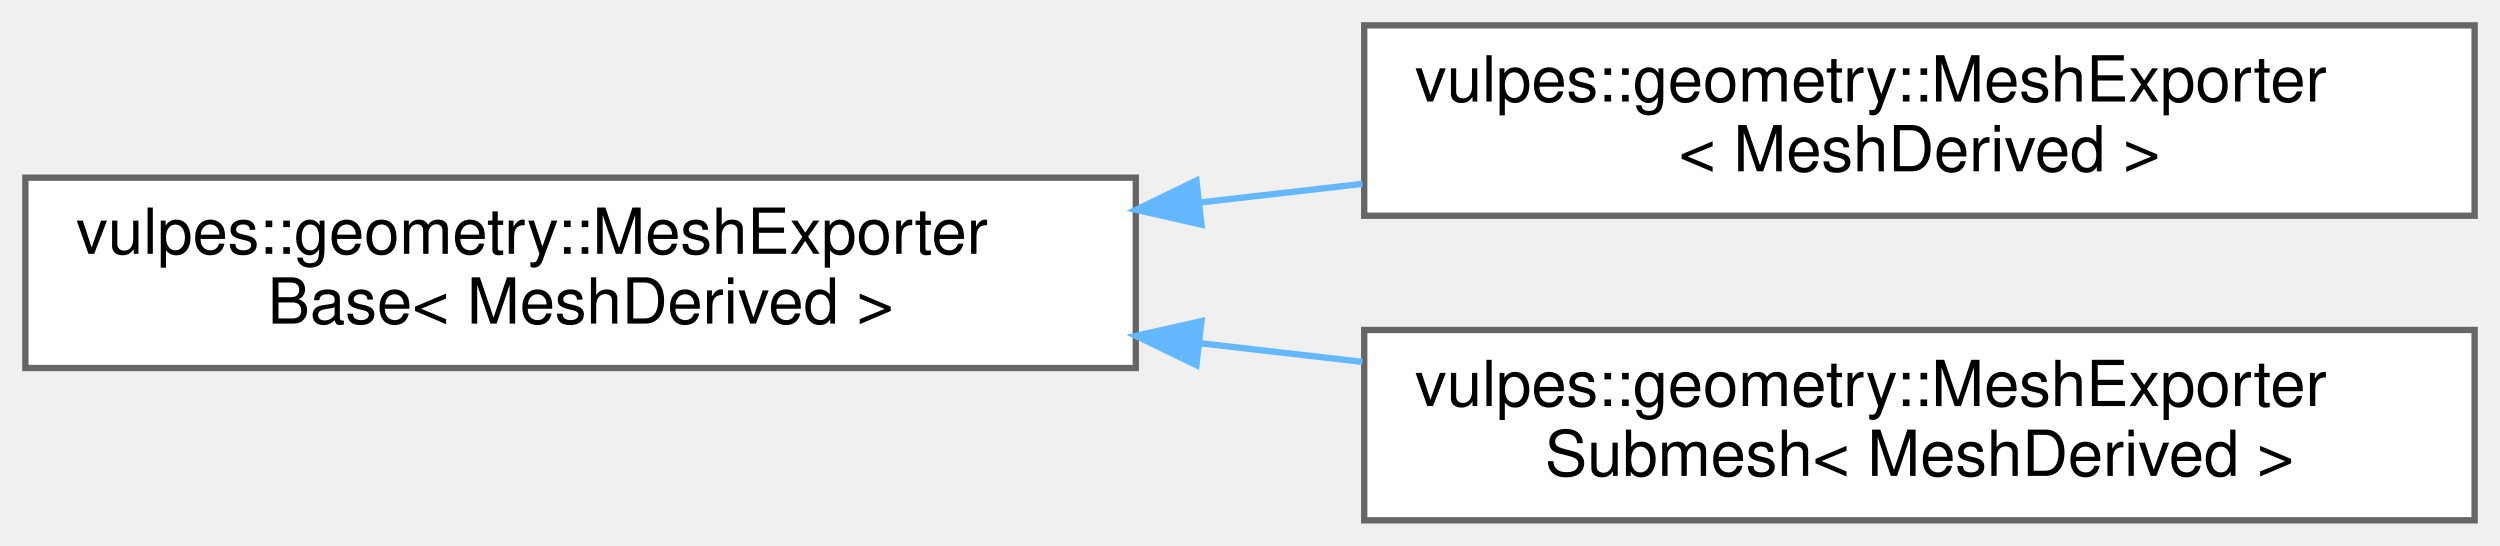
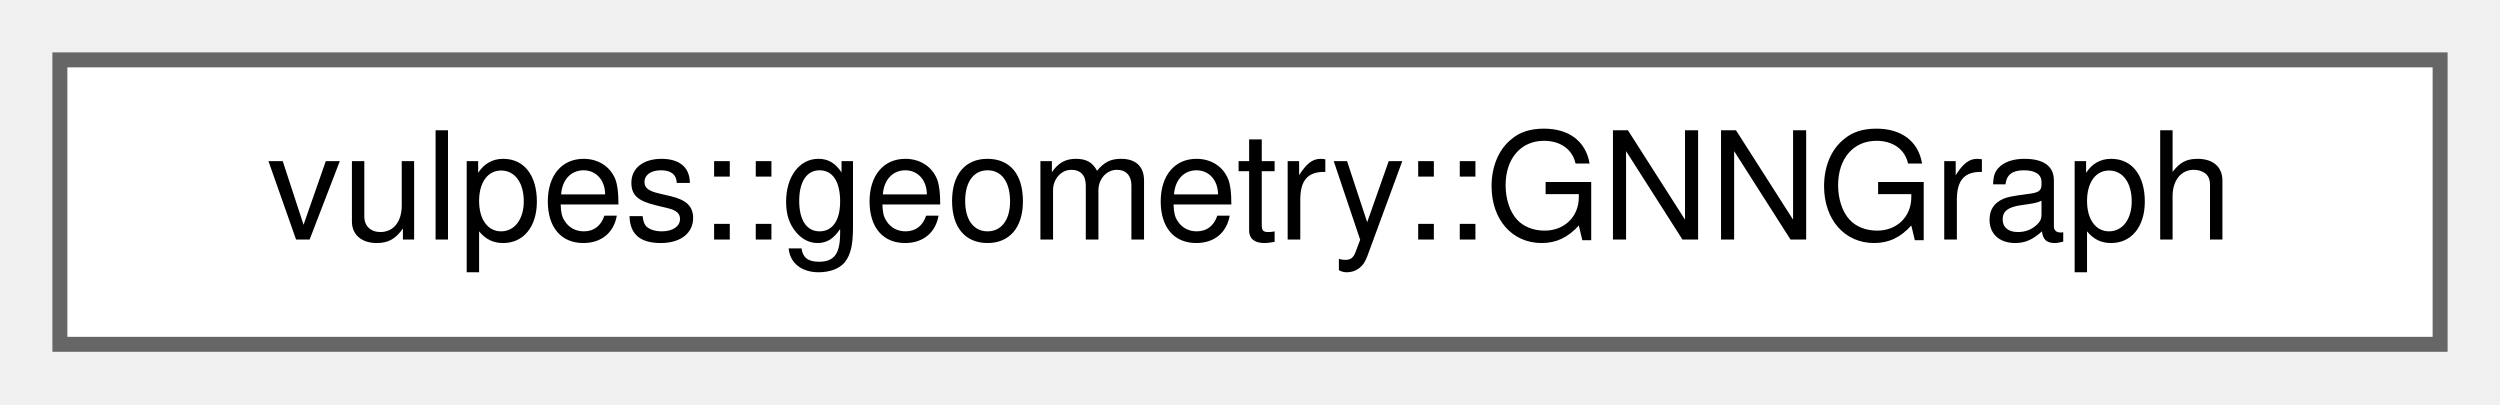
- <svg xmlns="http://www.w3.org/2000/svg" xmlns:xlink="http://www.w3.org/1999/xlink" width="394pt" height="86pt" viewBox="0.00 0.00 394.00 86.00">
-   <g id="graph0" class="graph" transform="scale(1 1) rotate(0) translate(4 82)">
+ <svg xmlns="http://www.w3.org/2000/svg" xmlns:xlink="http://www.w3.org/1999/xlink" width="167pt" height="27pt" viewBox="0.00 0.00 167.00 27.00">
+   <g id="graph0" class="graph" transform="scale(1 1) rotate(0) translate(4 23)">
    <g id="Node000000" class="node">
      <g id="a_Node000000">
-         <a xlink:href="classvulpes_1_1geometry_1_1MeshExporterBase.html" target="_top" xlink:title="Base class for exporting a mesh to VTK file formats.">
-           <polygon fill="white" stroke="#666666" points="175,-54 0,-54 0,-24 175,-24 175,-54" />
-           <text text-anchor="start" x="8" y="-42" font-family="Helvetica,sans-Serif" font-size="10.00">vulpes::geometry::MeshExporter</text>
-           <text text-anchor="middle" x="87.5" y="-31" font-family="Helvetica,sans-Serif" font-size="10.00">Base&lt; MeshDerived &gt;</text>
-         </a>
-       </g>
-     </g>
-     <g id="Node000001" class="node">
-       <g id="a_Node000001">
-         <a xlink:href="classvulpes_1_1geometry_1_1MeshExporter.html" target="_top" xlink:title="Exports a single mesh as a single VTK grid.">
-           <polygon fill="white" stroke="#666666" points="386,-78 211,-78 211,-48 386,-48 386,-78" />
-           <text text-anchor="start" x="219" y="-66" font-family="Helvetica,sans-Serif" font-size="10.00">vulpes::geometry::MeshExporter</text>
-           <text text-anchor="middle" x="298.5" y="-55" font-family="Helvetica,sans-Serif" font-size="10.00">&lt; MeshDerived &gt;</text>
-         </a>
-       </g>
-     </g>
-     <g id="edge82_Node000000_Node000001" class="edge">
-       <g id="a_edge82_Node000000_Node000001">
-         <a xlink:title=" ">
-           <path fill="none" stroke="#63b8ff" d="M185.03,-50.08C193.59,-51.07 202.23,-52.06 210.71,-53.03" />
-           <polygon fill="#63b8ff" stroke="#63b8ff" points="185.35,-46.6 175.02,-48.93 184.55,-53.55 185.35,-46.6" />
-         </a>
-       </g>
-     </g>
-     <g id="Node000002" class="node">
-       <g id="a_Node000002">
-         <a xlink:href="classvulpes_1_1geometry_1_1MeshExporterSubmesh.html" target="_top" xlink:title="Exports a mesh as multiple VTK grids, one for each cell.">
-           <polygon fill="white" stroke="#666666" points="386,-30 211,-30 211,0 386,0 386,-30" />
-           <text text-anchor="start" x="219" y="-18" font-family="Helvetica,sans-Serif" font-size="10.00">vulpes::geometry::MeshExporter</text>
-           <text text-anchor="middle" x="298.5" y="-7" font-family="Helvetica,sans-Serif" font-size="10.00">Submesh&lt; MeshDerived &gt;</text>
-         </a>
-       </g>
-     </g>
-     <g id="edge83_Node000000_Node000002" class="edge">
-       <g id="a_edge83_Node000000_Node000002">
-         <a xlink:title=" ">
-           <path fill="none" stroke="#63b8ff" d="M185.03,-27.92C193.59,-26.93 202.23,-25.94 210.71,-24.97" />
-           <polygon fill="#63b8ff" stroke="#63b8ff" points="184.55,-24.45 175.02,-29.07 185.35,-31.4 184.55,-24.45" />
+         <a xlink:href="classvulpes_1_1geometry_1_1GNNGraph.html" target="_top" xlink:title="Graph wrapper with Torch tensors for features and edges.">
+           <polygon fill="white" stroke="#666666" points="159,-19 0,-19 0,0 159,0 159,-19" />
+           <text text-anchor="middle" x="79.5" y="-7" font-family="Helvetica,sans-Serif" font-size="10.00">vulpes::geometry::GNNGraph</text>
        </a>
      </g>
    </g>
  </g>
</svg>
